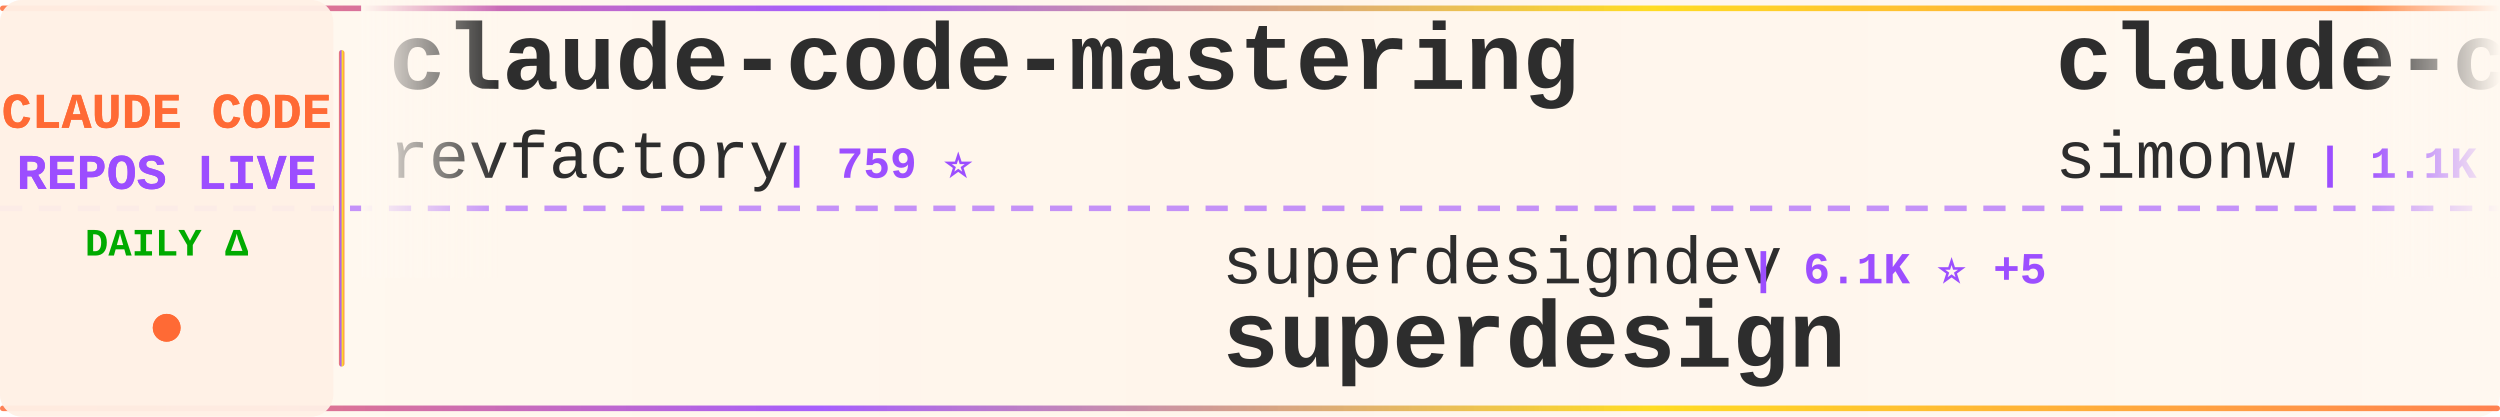
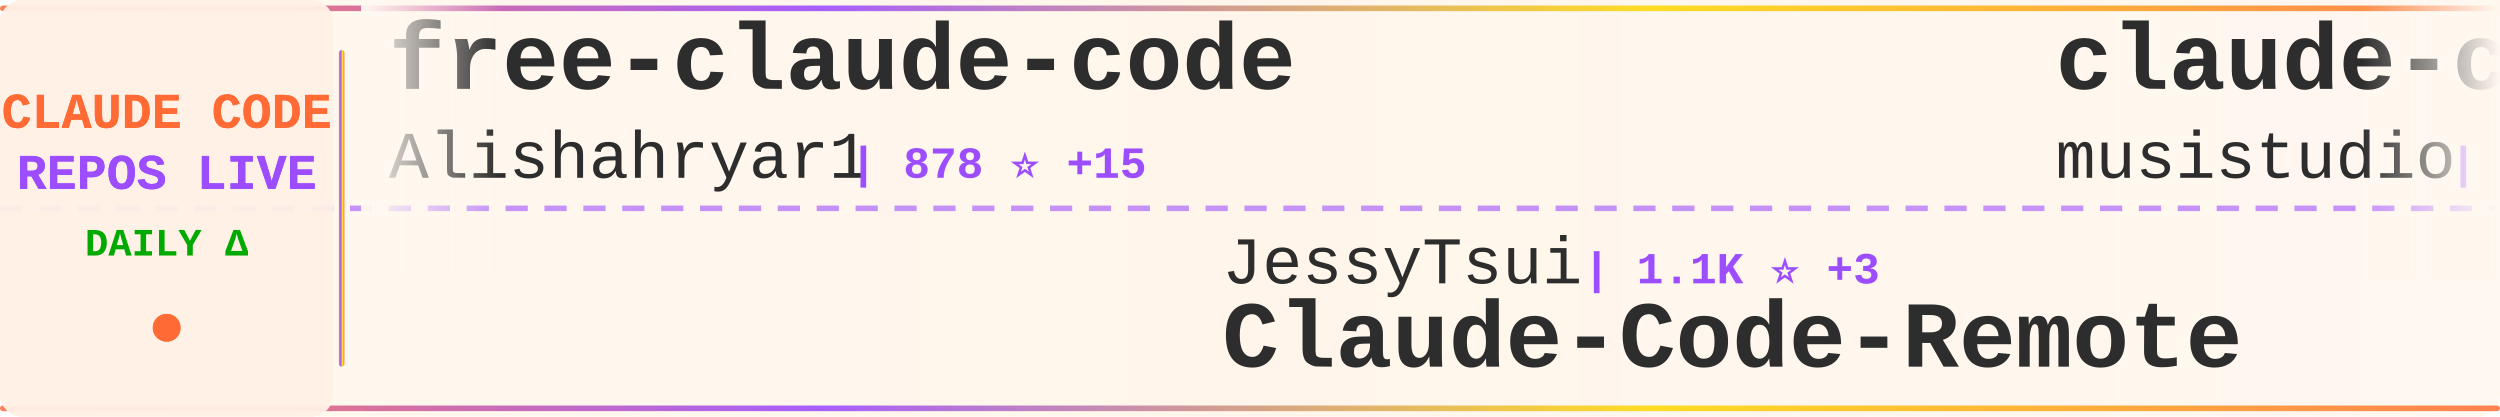
<svg xmlns="http://www.w3.org/2000/svg" width="900" height="150">
  <defs>
    <linearGradient id="tickerBg" x1="0%" y1="0%" x2="100%" y2="0%">
      <stop offset="0%" style="stop-color:#fff8f0;stop-opacity:0.98" />
      <stop offset="50%" style="stop-color:#fff5eb;stop-opacity:1" />
      <stop offset="100%" style="stop-color:#fff8f0;stop-opacity:0.98" />
    </linearGradient>
    <linearGradient id="borderGrad" x1="0%" y1="0%" x2="100%" y2="0%">
      <stop offset="0%" style="stop-color:#FF6B35;stop-opacity:0.85">
        <animate attributeName="stop-opacity" values="0.85;1;0.85" dur="2s" repeatCount="indefinite" />
      </stop>
      <stop offset="33%" style="stop-color:#9C4EFF;stop-opacity:0.9">
        <animate attributeName="stop-opacity" values="0.9;1;0.9" dur="2.2s" repeatCount="indefinite" />
      </stop>
      <stop offset="66%" style="stop-color:#FFD700;stop-opacity:0.85">
        <animate attributeName="stop-opacity" values="0.85;1;0.85" dur="1.8s" repeatCount="indefinite" />
      </stop>
      <stop offset="100%" style="stop-color:#FF6B35;stop-opacity:0.85">
        <animate attributeName="stop-opacity" values="0.85;1;0.85" dur="2s" repeatCount="indefinite" />
      </stop>
    </linearGradient>
    <filter id="textGlow">
      <feGaussianBlur stdDeviation="0.15" result="coloredBlur" />
      <feMerge>
        <feMergeNode in="coloredBlur" />
        <feMergeNode in="SourceGraphic" />
      </feMerge>
    </filter>
    <filter id="metricGlow">
      <feGaussianBlur stdDeviation="0.2" result="coloredBlur" />
      <feMerge>
        <feMergeNode in="coloredBlur" />
        <feMergeNode in="SourceGraphic" />
      </feMerge>
    </filter>
    <linearGradient id="leftFade" x1="0%" y1="0%" x2="100%" y2="0%">
      <stop offset="0%" style="stop-color:#fff8f0;stop-opacity:1" />
      <stop offset="100%" style="stop-color:#fff8f0;stop-opacity:0" />
    </linearGradient>
    <linearGradient id="rightFade" x1="0%" y1="0%" x2="100%" y2="0%">
      <stop offset="0%" style="stop-color:#fff8f0;stop-opacity:0" />
      <stop offset="100%" style="stop-color:#fff8f0;stop-opacity:1" />
    </linearGradient>
  </defs>
  <rect width="900" height="150" fill="url(#tickerBg)" rx="8" />
  <rect x="0" y="2" width="900" height="2" fill="url(#borderGrad)" rx="1" />
  <rect x="0" y="146" width="900" height="2" fill="url(#borderGrad)" rx="1" />
  <line x1="0" y1="75" x2="900" y2="75" stroke="#9C4EFF" stroke-width="2" stroke-dasharray="8 6" opacity="0.6" />
  <rect x="0" y="0" width="120" height="150" fill="#fff0e6" opacity="0.95" rx="8" />
  <text x="60" y="46" font-family="'Courier New', monospace" font-size="18" font-weight="bold" fill="#FF6B35" text-anchor="middle" filter="url(#textGlow)">
    CLAUDE CODE
  </text>
  <text x="60" y="68" font-family="'Courier New', monospace" font-size="18" font-weight="bold" fill="#9C4EFF" text-anchor="middle" filter="url(#textGlow)">
    REPOS LIVE
  </text>
  <text x="60" y="92" font-family="'Courier New', monospace" font-size="14" font-weight="bold" fill="#00aa00" text-anchor="middle">
    DAILY Δ
  </text>
  <circle cx="60" cy="118" r="5" fill="#FF6B35" filter="url(#metricGlow)">
    <animate attributeName="r" values="4;6;4" dur="1.5s" repeatCount="indefinite" />
    <animate attributeName="opacity" values="0.6;1;0.6" dur="1.5s" repeatCount="indefinite" />
  </circle>
  <rect x="122" y="18" width="2" height="114" fill="url(#borderGrad)" rx="1" />
  <clipPath id="tickerClip">
    <rect x="130" y="0" width="770" height="150" />
  </clipPath>
  <g clip-path="url(#tickerClip)">
    <g id="tickerItems">
      <animateTransform attributeName="transform" attributeType="XML" type="translate" from="0 0" to="-3000 0" dur="54s" repeatCount="indefinite" />
      <g transform="translate(0, 0)">
+         <text x="140" y="32" font-family="'Courier New', monospace" font-size="34" font-weight="bold" fill="#2d2d2d">free-claude-code</text>
+         <text x="140" y="64" font-family="'Courier New', monospace" font-size="24" font-weight="normal" fill="#2d2d2d" opacity="1.0">Alishahryar1</text>
+         <text x="306" y="64" font-family="'Courier New', monospace" font-size="16" font-weight="bold" fill="#9C4EFF"> | 878 ⭐ +15</text>
+       </g>
+       <g transform="translate(300, 0)">
+         <text x="140" y="102" font-family="'Courier New', monospace" font-size="24" font-weight="normal" fill="#2d2d2d" opacity="1.0">JessyTsui</text>
+         <text x="270" y="102" font-family="'Courier New', monospace" font-size="16" font-weight="bold" fill="#9C4EFF"> | 1.1K ⭐ +3</text>
+         <text x="140" y="132" font-family="'Courier New', monospace" font-size="34" font-weight="bold" fill="#2d2d2d">Claude-Code-Remote</text>
+       </g>
+       <g transform="translate(600, 0)">
+         <text x="140" y="32" font-family="'Courier New', monospace" font-size="34" font-weight="bold" fill="#2d2d2d">claude-code-router</text>
+         <text x="140" y="64" font-family="'Courier New', monospace" font-size="24" font-weight="normal" fill="#2d2d2d" opacity="1.0">musistudio</text>
+         <text x="282" y="64" font-family="'Courier New', monospace" font-size="16" font-weight="bold" fill="#9C4EFF"> | 29.4K ⭐ +99</text>
+       </g>
+       <g transform="translate(900, 0)">
+         <text x="140" y="102" font-family="'Courier New', monospace" font-size="24" font-weight="normal" fill="#2d2d2d" opacity="1.0">1rgs</text>
+         <text x="210" y="102" font-family="'Courier New', monospace" font-size="16" font-weight="bold" fill="#9C4EFF"> | 3.2K ⭐ +13</text>
+         <text x="140" y="132" font-family="'Courier New', monospace" font-size="34" font-weight="bold" fill="#2d2d2d">claude-code-proxy</text>
+       </g>
+       <g transform="translate(1200, 0)">
+         <text x="140" y="32" font-family="'Courier New', monospace" font-size="34" font-weight="bold" fill="#2d2d2d">claude-coder</text>
+         <text x="140" y="64" font-family="'Courier New', monospace" font-size="24" font-weight="normal" fill="#2d2d2d" opacity="1.0">kodu-ai</text>
+         <text x="246" y="64" font-family="'Courier New', monospace" font-size="16" font-weight="bold" fill="#9C4EFF"> | 5.3K ⭐</text>
+       </g>
+       <g transform="translate(1500, 0)">
+         <text x="140" y="102" font-family="'Courier New', monospace" font-size="24" font-weight="normal" fill="#2d2d2d" opacity="1.0">rohitg00</text>
+         <text x="258" y="102" font-family="'Courier New', monospace" font-size="16" font-weight="bold" fill="#9C4EFF"> | 674 ⭐ +11</text>
+         <text x="140" y="132" font-family="'Courier New', monospace" font-size="34" font-weight="bold" fill="#2d2d2d">awesome-claude-code-tool...</text>
+       </g>
+       <g transform="translate(1800, 0)">
        <text x="140" y="32" font-family="'Courier New', monospace" font-size="34" font-weight="bold" fill="#2d2d2d">claude-code-mastering</text>
        <text x="140" y="64" font-family="'Courier New', monospace" font-size="24" font-weight="normal" fill="#2d2d2d" opacity="1.0">revfactory</text>
        <text x="282" y="64" font-family="'Courier New', monospace" font-size="16" font-weight="bold" fill="#9C4EFF"> | 759 ⭐</text>
      </g>
-       <g transform="translate(300, 0)">
-         <text x="140" y="102" font-family="'Courier New', monospace" font-size="24" font-weight="normal" fill="#2d2d2d" opacity="1.0">superdesigndev</text>
-         <text x="330" y="102" font-family="'Courier New', monospace" font-size="16" font-weight="bold" fill="#9C4EFF"> | 6.1K ⭐ +5</text>
-         <text x="140" y="132" font-family="'Courier New', monospace" font-size="34" font-weight="bold" fill="#2d2d2d">superdesign</text>
-       </g>
-       <g transform="translate(600, 0)">
-         <text x="140" y="32" font-family="'Courier New', monospace" font-size="34" font-weight="bold" fill="#2d2d2d">claude-code-transcripts</text>
-         <text x="140" y="64" font-family="'Courier New', monospace" font-size="24" font-weight="normal" fill="#2d2d2d" opacity="1.0">simonw</text>
-         <text x="234" y="64" font-family="'Courier New', monospace" font-size="16" font-weight="bold" fill="#9C4EFF"> | 1.1K ⭐ +5</text>
-       </g>
-       <g transform="translate(900, 0)">
-         <text x="140" y="102" font-family="'Courier New', monospace" font-size="24" font-weight="normal" fill="#2d2d2d" opacity="1.0">BloopAI</text>
-         <text x="246" y="102" font-family="'Courier New', monospace" font-size="16" font-weight="bold" fill="#9C4EFF"> | 22.9K ⭐ +79</text>
-         <text x="140" y="132" font-family="'Courier New', monospace" font-size="34" font-weight="bold" fill="#2d2d2d">vibe-kanban</text>
-       </g>
-       <g transform="translate(1200, 0)">
-         <text x="140" y="32" font-family="'Courier New', monospace" font-size="34" font-weight="bold" fill="#2d2d2d">claude-agent-sdk-python</text>
-         <text x="140" y="64" font-family="'Courier New', monospace" font-size="24" font-weight="normal" fill="#2d2d2d" opacity="1.0">anthropics</text>
-         <text x="282" y="64" font-family="'Courier New', monospace" font-size="16" font-weight="bold" fill="#9C4EFF"> | 5.3K ⭐ +29</text>
-       </g>
-       <g transform="translate(1500, 0)">
-         <text x="140" y="102" font-family="'Courier New', monospace" font-size="24" font-weight="normal" fill="#2d2d2d" opacity="1.0">router-for-me</text>
-         <text x="318" y="102" font-family="'Courier New', monospace" font-size="16" font-weight="bold" fill="#9C4EFF"> | 15.3K ⭐ +403</text>
-         <text x="140" y="132" font-family="'Courier New', monospace" font-size="34" font-weight="bold" fill="#2d2d2d">CLIProxyAPI</text>
-       </g>
-       <g transform="translate(1800, 0)">
-         <text x="140" y="32" font-family="'Courier New', monospace" font-size="34" font-weight="bold" fill="#2d2d2d">claude-code-ultimate-gui...</text>
-         <text x="140" y="64" font-family="'Courier New', monospace" font-size="24" font-weight="normal" fill="#2d2d2d" opacity="1.0">FlorianBruniaux</text>
-         <text x="342" y="64" font-family="'Courier New', monospace" font-size="16" font-weight="bold" fill="#9C4EFF"> | 1.2K ⭐ +100</text>
-       </g>
      <g transform="translate(2100, 0)">
-         <text x="140" y="102" font-family="'Courier New', monospace" font-size="24" font-weight="normal" fill="#2d2d2d" opacity="1.0">OneRedOak</text>
-         <text x="270" y="102" font-family="'Courier New', monospace" font-size="16" font-weight="bold" fill="#9C4EFF"> | 3.7K ⭐ +3</text>
-         <text x="140" y="132" font-family="'Courier New', monospace" font-size="34" font-weight="bold" fill="#2d2d2d">claude-code-workflows</text>
+         <text x="140" y="102" font-family="'Courier New', monospace" font-size="24" font-weight="normal" fill="#2d2d2d" opacity="1.0">anthropics</text>
+         <text x="282" y="102" font-family="'Courier New', monospace" font-size="16" font-weight="bold" fill="#9C4EFF"> | 6.2K ⭐ +35</text>
+         <text x="140" y="132" font-family="'Courier New', monospace" font-size="34" font-weight="bold" fill="#2d2d2d">claude-code-action</text>
      </g>
      <g transform="translate(2400, 0)">
-         <text x="140" y="32" font-family="'Courier New', monospace" font-size="34" font-weight="bold" fill="#2d2d2d">claude-skills</text>
-         <text x="140" y="64" font-family="'Courier New', monospace" font-size="24" font-weight="normal" fill="#2d2d2d" opacity="1.0">alirezarezvani</text>
-         <text x="330" y="64" font-family="'Courier New', monospace" font-size="16" font-weight="bold" fill="#9C4EFF"> | 4.0K ⭐ +624</text>
+         <text x="140" y="32" font-family="'Courier New', monospace" font-size="34" font-weight="bold" fill="#2d2d2d">claude-code.nvim</text>
+         <text x="140" y="64" font-family="'Courier New', monospace" font-size="24" font-weight="normal" fill="#2d2d2d" opacity="1.0">greggh</text>
+         <text x="234" y="64" font-family="'Courier New', monospace" font-size="16" font-weight="bold" fill="#9C4EFF"> | 1.9K ⭐ +5</text>
      </g>
      <g transform="translate(2700, 0)">
-         <text x="140" y="102" font-family="'Courier New', monospace" font-size="24" font-weight="normal" fill="#2d2d2d" opacity="1.0">greggh</text>
-         <text x="234" y="102" font-family="'Courier New', monospace" font-size="16" font-weight="bold" fill="#9C4EFF"> | 1.9K ⭐ +5</text>
-         <text x="140" y="132" font-family="'Courier New', monospace" font-size="34" font-weight="bold" fill="#2d2d2d">claude-code.nvim</text>
+         <text x="140" y="102" font-family="'Courier New', monospace" font-size="24" font-weight="normal" fill="#2d2d2d" opacity="1.0">jarrodwatts</text>
+         <text x="294" y="102" font-family="'Courier New', monospace" font-size="16" font-weight="bold" fill="#9C4EFF"> | 976 ⭐ +9</text>
+         <text x="140" y="132" font-family="'Courier New', monospace" font-size="34" font-weight="bold" fill="#2d2d2d">claude-code-config</text>
      </g>
      <g transform="translate(3000, 0)">
-         <text x="140" y="32" font-family="'Courier New', monospace" font-size="34" font-weight="bold" fill="#2d2d2d">claude-code-mastering</text>
-         <text x="140" y="64" font-family="'Courier New', monospace" font-size="24" font-weight="normal" fill="#2d2d2d" opacity="1.0">revfactory</text>
-         <text x="282" y="64" font-family="'Courier New', monospace" font-size="16" font-weight="bold" fill="#9C4EFF"> | 759 ⭐</text>
+         <text x="140" y="32" font-family="'Courier New', monospace" font-size="34" font-weight="bold" fill="#2d2d2d">free-claude-code</text>
+         <text x="140" y="64" font-family="'Courier New', monospace" font-size="24" font-weight="normal" fill="#2d2d2d" opacity="1.0">Alishahryar1</text>
+         <text x="306" y="64" font-family="'Courier New', monospace" font-size="16" font-weight="bold" fill="#9C4EFF"> | 878 ⭐ +15</text>
      </g>
      <g transform="translate(3300, 0)">
-         <text x="140" y="102" font-family="'Courier New', monospace" font-size="24" font-weight="normal" fill="#2d2d2d" opacity="1.0">superdesigndev</text>
-         <text x="330" y="102" font-family="'Courier New', monospace" font-size="16" font-weight="bold" fill="#9C4EFF"> | 6.1K ⭐ +5</text>
-         <text x="140" y="132" font-family="'Courier New', monospace" font-size="34" font-weight="bold" fill="#2d2d2d">superdesign</text>
+         <text x="140" y="102" font-family="'Courier New', monospace" font-size="24" font-weight="normal" fill="#2d2d2d" opacity="1.0">JessyTsui</text>
+         <text x="270" y="102" font-family="'Courier New', monospace" font-size="16" font-weight="bold" fill="#9C4EFF"> | 1.1K ⭐ +3</text>
+         <text x="140" y="132" font-family="'Courier New', monospace" font-size="34" font-weight="bold" fill="#2d2d2d">Claude-Code-Remote</text>
      </g>
      <g transform="translate(3600, 0)">
-         <text x="140" y="32" font-family="'Courier New', monospace" font-size="34" font-weight="bold" fill="#2d2d2d">claude-code-transcripts</text>
-         <text x="140" y="64" font-family="'Courier New', monospace" font-size="24" font-weight="normal" fill="#2d2d2d" opacity="1.0">simonw</text>
-         <text x="234" y="64" font-family="'Courier New', monospace" font-size="16" font-weight="bold" fill="#9C4EFF"> | 1.1K ⭐ +5</text>
+         <text x="140" y="32" font-family="'Courier New', monospace" font-size="34" font-weight="bold" fill="#2d2d2d">claude-code-router</text>
+         <text x="140" y="64" font-family="'Courier New', monospace" font-size="24" font-weight="normal" fill="#2d2d2d" opacity="1.0">musistudio</text>
+         <text x="282" y="64" font-family="'Courier New', monospace" font-size="16" font-weight="bold" fill="#9C4EFF"> | 29.4K ⭐ +99</text>
      </g>
      <g transform="translate(3900, 0)">
-         <text x="140" y="102" font-family="'Courier New', monospace" font-size="24" font-weight="normal" fill="#2d2d2d" opacity="1.0">BloopAI</text>
-         <text x="246" y="102" font-family="'Courier New', monospace" font-size="16" font-weight="bold" fill="#9C4EFF"> | 22.9K ⭐ +79</text>
-         <text x="140" y="132" font-family="'Courier New', monospace" font-size="34" font-weight="bold" fill="#2d2d2d">vibe-kanban</text>
+         <text x="140" y="102" font-family="'Courier New', monospace" font-size="24" font-weight="normal" fill="#2d2d2d" opacity="1.0">1rgs</text>
+         <text x="210" y="102" font-family="'Courier New', monospace" font-size="16" font-weight="bold" fill="#9C4EFF"> | 3.2K ⭐ +13</text>
+         <text x="140" y="132" font-family="'Courier New', monospace" font-size="34" font-weight="bold" fill="#2d2d2d">claude-code-proxy</text>
      </g>
    </g>
  </g>
  <rect x="130" y="0" width="50" height="100" fill="url(#leftFade)" />
  <rect x="850" y="0" width="50" height="100" fill="url(#rightFade)" />
</svg>
